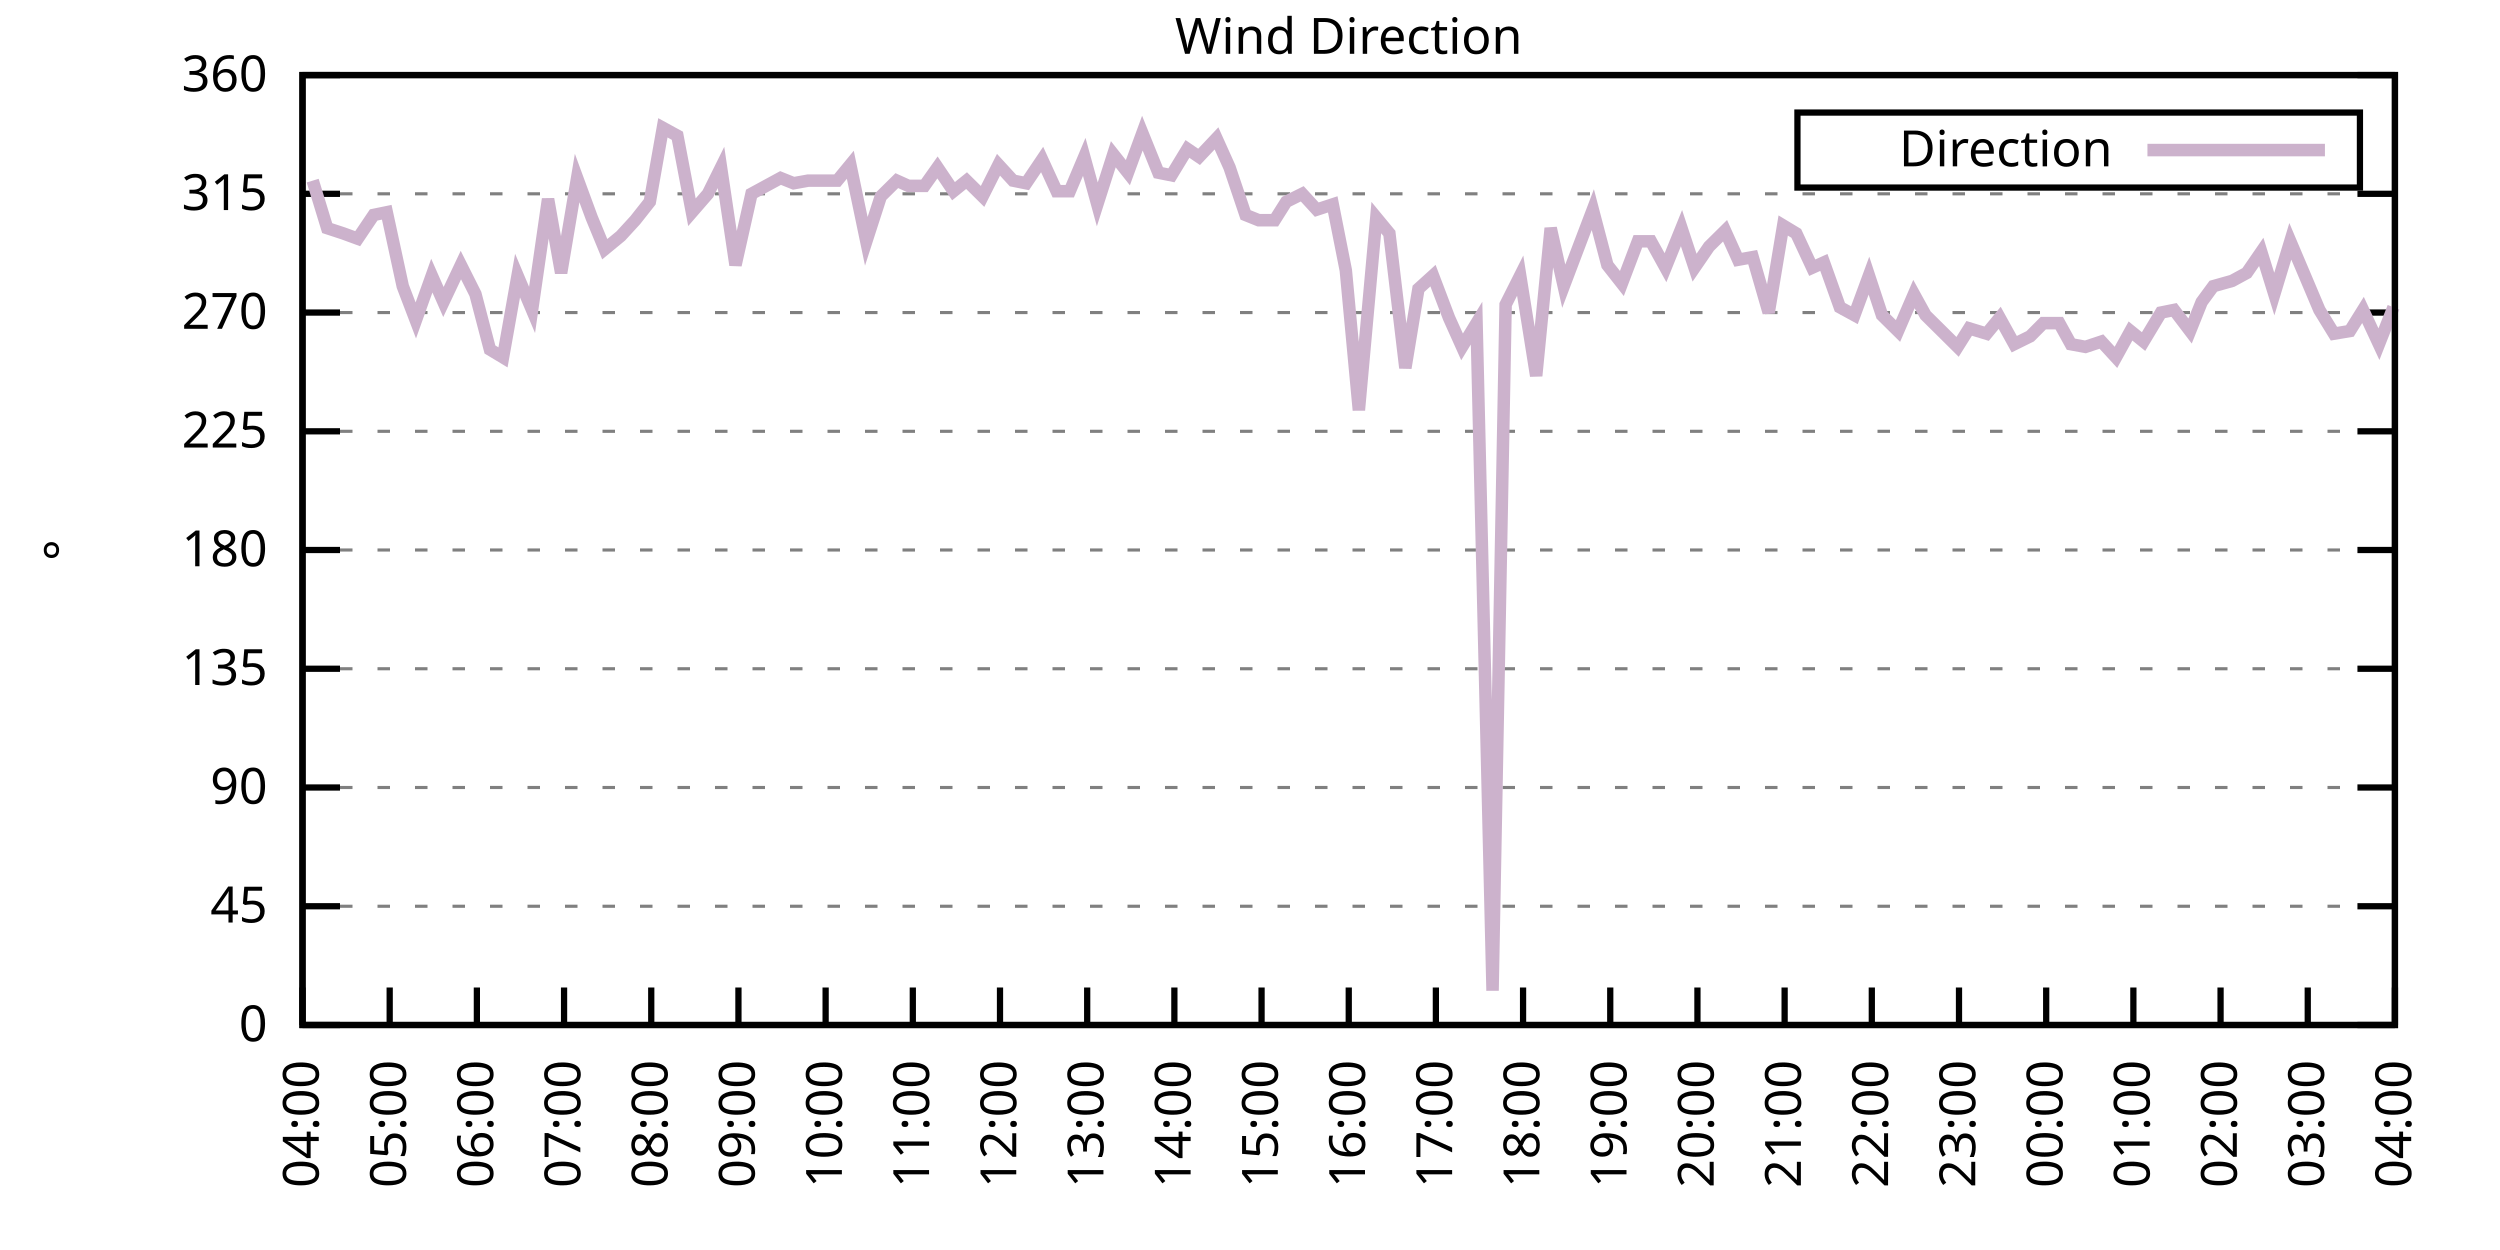
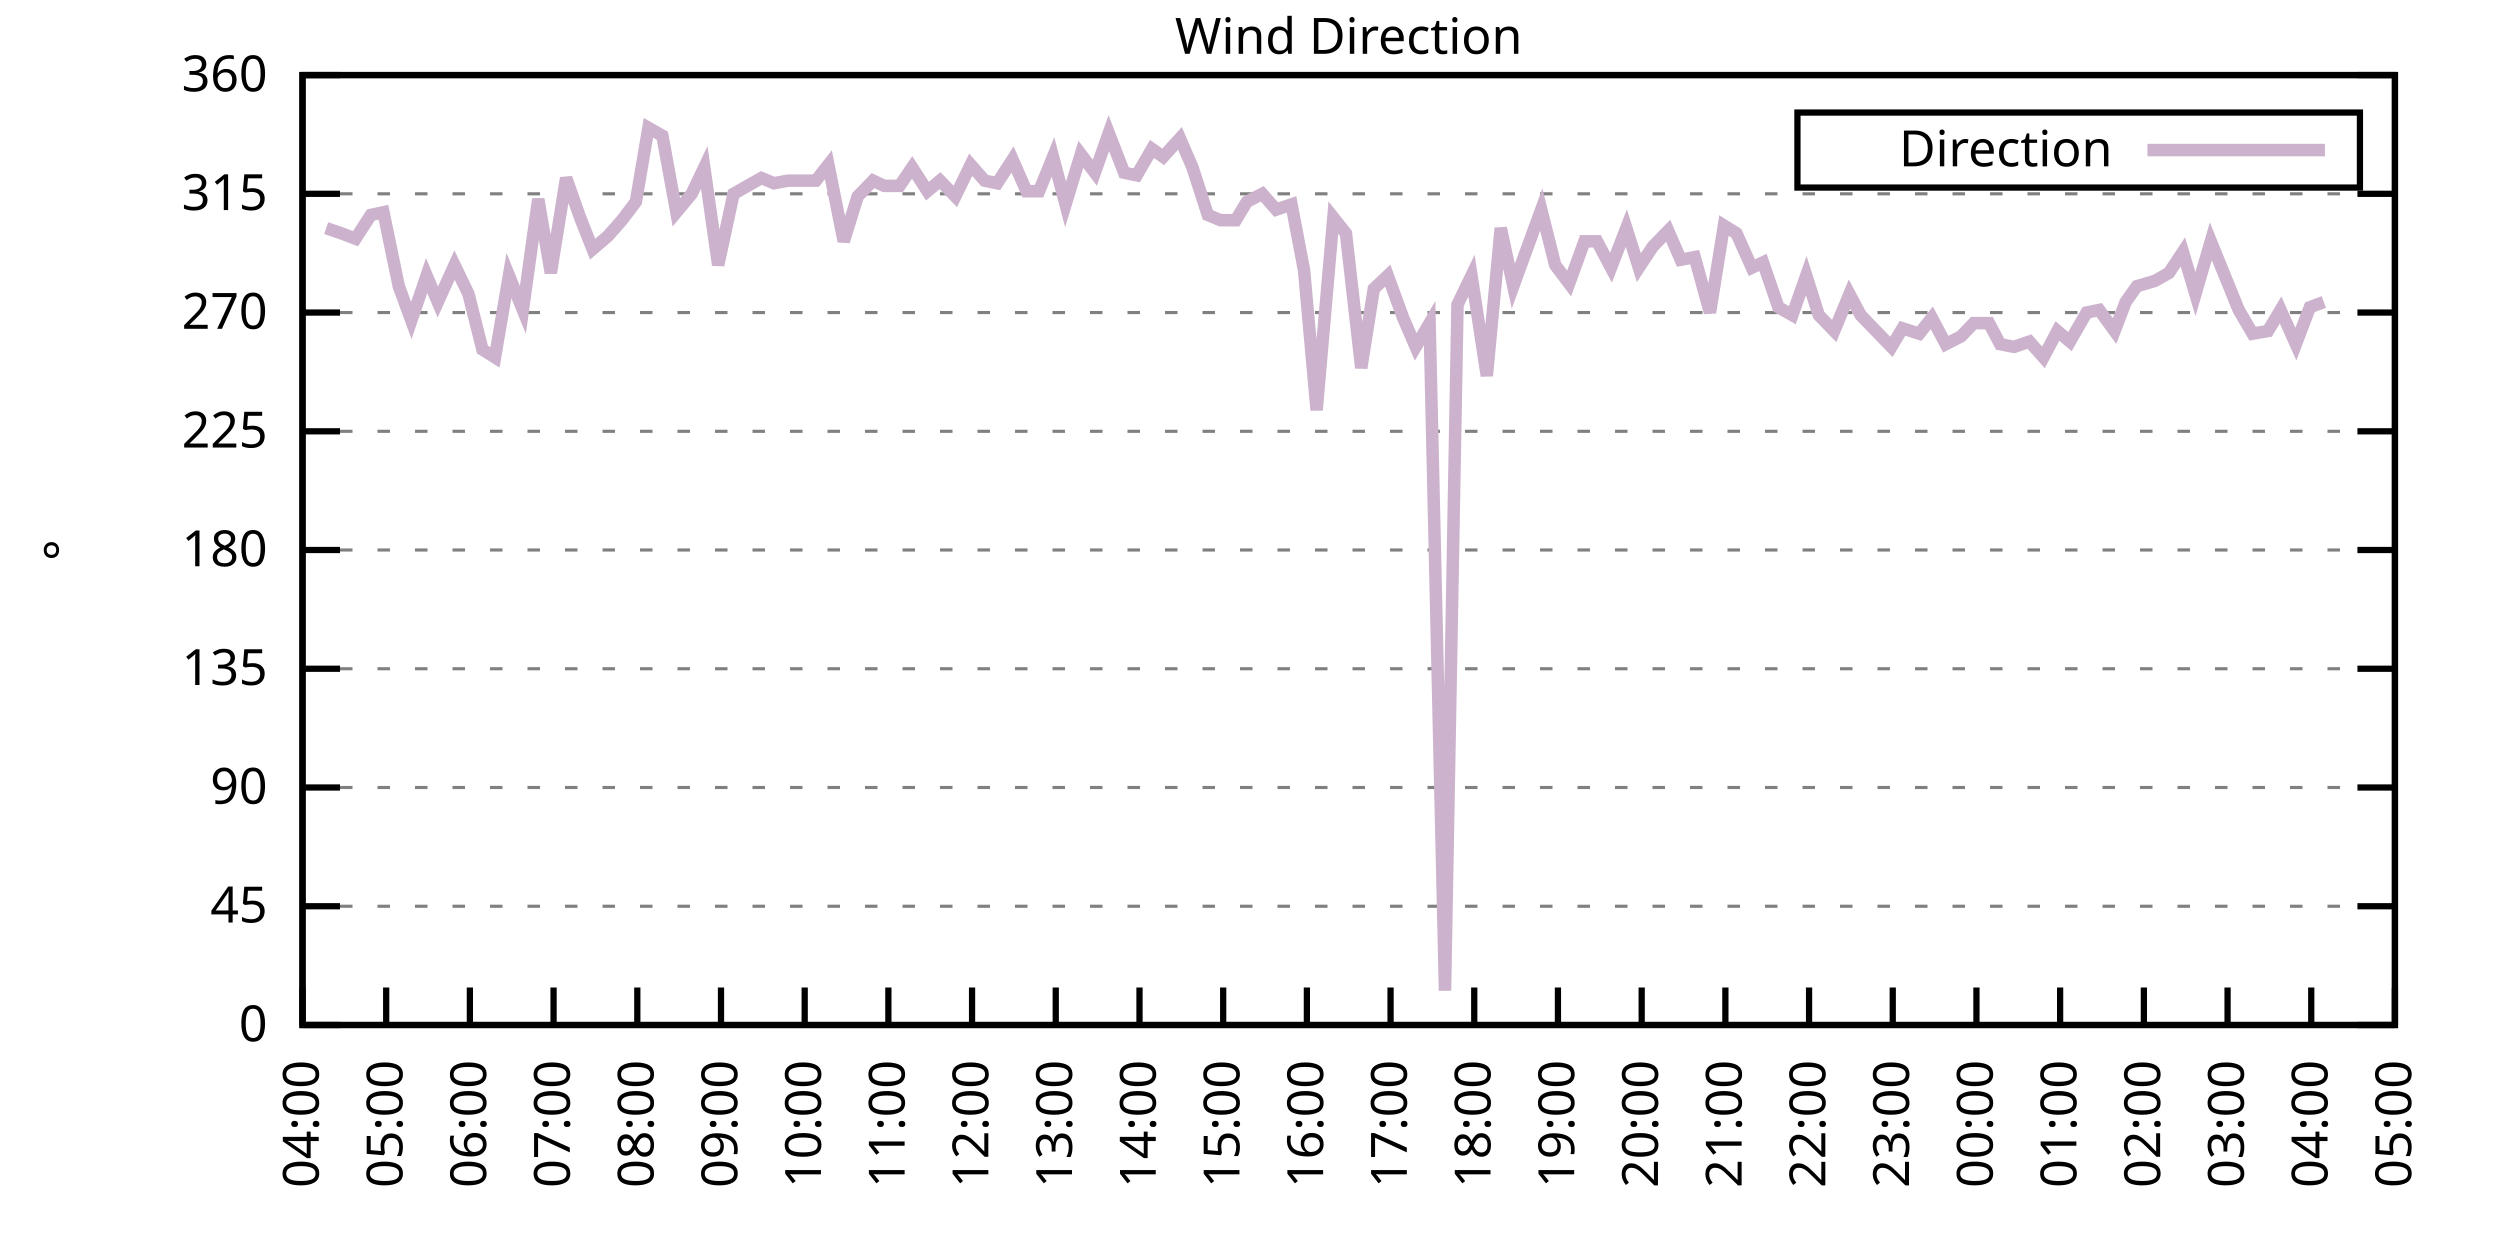
<svg xmlns="http://www.w3.org/2000/svg" xmlns:xlink="http://www.w3.org/1999/xlink" width="400" height="200" viewBox="0 0 400 200">
  <g id="gnuplot_canvas">
    <rect x="0" y="0" width="400" height="200" fill="none" />
    <defs>
      <circle id="gpDot" r="0.5" stroke-width="0.5" stroke="currentColor" />
      <path id="gpPt0" stroke-width="0.333" stroke="currentColor" d="M-1,0 h2 M0,-1 v2" />
      <path id="gpPt1" stroke-width="0.333" stroke="currentColor" d="M-1,-1 L1,1 M1,-1 L-1,1" />
      <path id="gpPt2" stroke-width="0.333" stroke="currentColor" d="M-1,0 L1,0 M0,-1 L0,1 M-1,-1 L1,1 M-1,1 L1,-1" />
      <rect id="gpPt3" stroke-width="0.333" stroke="currentColor" x="-1" y="-1" width="2" height="2" />
      <rect id="gpPt4" stroke-width="0.333" stroke="currentColor" fill="currentColor" x="-1" y="-1" width="2" height="2" />
      <circle id="gpPt5" stroke-width="0.333" stroke="currentColor" cx="0" cy="0" r="1" />
      <use xlink:href="#gpPt5" id="gpPt6" fill="currentColor" stroke="none" />
      <path id="gpPt7" stroke-width="0.333" stroke="currentColor" d="M0,-1.33 L-1.33,0.67 L1.33,0.67 z" />
      <use xlink:href="#gpPt7" id="gpPt8" fill="currentColor" stroke="none" />
      <use xlink:href="#gpPt7" id="gpPt9" stroke="currentColor" transform="rotate(180)" />
      <use xlink:href="#gpPt9" id="gpPt10" fill="currentColor" stroke="none" />
      <use xlink:href="#gpPt3" id="gpPt11" stroke="currentColor" transform="rotate(45)" />
      <use xlink:href="#gpPt11" id="gpPt12" fill="currentColor" stroke="none" />
      <path id="gpPt13" stroke-width="0.333" stroke="currentColor" d="M0,1.330 L1.265,0.411 L0.782,-1.067 L-0.782,-1.076 L-1.265,0.411 z" />
      <use xlink:href="#gpPt13" id="gpPt14" fill="currentColor" stroke="none" />
      <filter id="textbox" filterUnits="objectBoundingBox" x="0" y="0" height="1" width="1">
        <feFlood flood-color="white" flood-opacity="1" result="bgnd" />
        <feComposite in="SourceGraphic" in2="bgnd" operator="atop" />
      </filter>
      <filter id="greybox" filterUnits="objectBoundingBox" x="0" y="0" height="1" width="1">
        <feFlood flood-color="lightgrey" flood-opacity="1" result="grey" />
        <feComposite in="SourceGraphic" in2="grey" operator="atop" />
      </filter>
    </defs>
    <g fill="none" color="white" stroke="currentColor" stroke-width="1.00" stroke-linecap="butt" stroke-linejoin="miter">
</g>
    <g fill="none" color="black" stroke="currentColor" stroke-width="1.00" stroke-linecap="butt" stroke-linejoin="miter">
      <g stroke="none" shape-rendering="crispEdges">
        <polygon fill="rgb(255, 255, 255)" points="48.40,164.00 383.18,164.00 383.18,12.02 48.40,12.02 " />
      </g>
    </g>
    <g fill="none" color="black" stroke="currentColor" stroke-width="1.00" stroke-linecap="butt" stroke-linejoin="miter">
</g>
    <g fill="none" color="black" stroke="black" stroke-width="0.50" stroke-linecap="butt" stroke-linejoin="miter">
</g>
    <g fill="none" color="gray" stroke="currentColor" stroke-width="0.50" stroke-linecap="butt" stroke-linejoin="miter">
      <path stroke="gray" stroke-dasharray="2,4" class="gridline" d="M48.40,164.00 L383.19,164.00  " />
    </g>
    <g fill="none" color="gray" stroke="gray" stroke-width="1.00" stroke-linecap="butt" stroke-linejoin="miter">
</g>
    <g fill="none" color="black" stroke="currentColor" stroke-width="1.00" stroke-linecap="butt" stroke-linejoin="miter">
      <path stroke="black" d="M48.40,164.00 L54.40,164.00 M383.19,164.00 L377.19,164.00  " />
      <g transform="translate(42.80,166.60)" stroke="none" fill="black" font-family="Sans" font-size="8.00" text-anchor="end">
        <text>
          <tspan font-family="Sans"> 0</tspan>
        </text>
      </g>
    </g>
    <g fill="none" color="black" stroke="currentColor" stroke-width="1.00" stroke-linecap="butt" stroke-linejoin="miter">
</g>
    <g fill="none" color="black" stroke="black" stroke-width="0.50" stroke-linecap="butt" stroke-linejoin="miter">
</g>
    <g fill="none" color="gray" stroke="currentColor" stroke-width="0.50" stroke-linecap="butt" stroke-linejoin="miter">
      <path stroke="gray" stroke-dasharray="2,4" class="gridline" d="M48.40,145.00 L383.19,145.00  " />
    </g>
    <g fill="none" color="gray" stroke="gray" stroke-width="1.00" stroke-linecap="butt" stroke-linejoin="miter">
</g>
    <g fill="none" color="black" stroke="currentColor" stroke-width="1.00" stroke-linecap="butt" stroke-linejoin="miter">
      <path stroke="black" d="M48.40,145.00 L54.40,145.00 M383.19,145.00 L377.19,145.00  " />
      <g transform="translate(42.80,147.60)" stroke="none" fill="black" font-family="Sans" font-size="8.00" text-anchor="end">
        <text>
          <tspan font-family="Sans"> 45</tspan>
        </text>
      </g>
    </g>
    <g fill="none" color="black" stroke="currentColor" stroke-width="1.00" stroke-linecap="butt" stroke-linejoin="miter">
</g>
    <g fill="none" color="black" stroke="black" stroke-width="0.50" stroke-linecap="butt" stroke-linejoin="miter">
</g>
    <g fill="none" color="gray" stroke="currentColor" stroke-width="0.50" stroke-linecap="butt" stroke-linejoin="miter">
      <path stroke="gray" stroke-dasharray="2,4" class="gridline" d="M48.40,126.00 L383.19,126.00  " />
    </g>
    <g fill="none" color="gray" stroke="gray" stroke-width="1.00" stroke-linecap="butt" stroke-linejoin="miter">
</g>
    <g fill="none" color="black" stroke="currentColor" stroke-width="1.00" stroke-linecap="butt" stroke-linejoin="miter">
      <path stroke="black" d="M48.40,126.00 L54.40,126.00 M383.19,126.00 L377.19,126.00  " />
      <g transform="translate(42.80,128.60)" stroke="none" fill="black" font-family="Sans" font-size="8.00" text-anchor="end">
        <text>
          <tspan font-family="Sans"> 90</tspan>
        </text>
      </g>
    </g>
    <g fill="none" color="black" stroke="currentColor" stroke-width="1.00" stroke-linecap="butt" stroke-linejoin="miter">
</g>
    <g fill="none" color="black" stroke="black" stroke-width="0.50" stroke-linecap="butt" stroke-linejoin="miter">
</g>
    <g fill="none" color="gray" stroke="currentColor" stroke-width="0.50" stroke-linecap="butt" stroke-linejoin="miter">
      <path stroke="gray" stroke-dasharray="2,4" class="gridline" d="M48.40,107.00 L383.19,107.00  " />
    </g>
    <g fill="none" color="gray" stroke="gray" stroke-width="1.00" stroke-linecap="butt" stroke-linejoin="miter">
</g>
    <g fill="none" color="black" stroke="currentColor" stroke-width="1.00" stroke-linecap="butt" stroke-linejoin="miter">
      <path stroke="black" d="M48.40,107.00 L54.40,107.00 M383.19,107.00 L377.19,107.00  " />
      <g transform="translate(42.80,109.60)" stroke="none" fill="black" font-family="Sans" font-size="8.00" text-anchor="end">
        <text>
          <tspan font-family="Sans"> 135</tspan>
        </text>
      </g>
    </g>
    <g fill="none" color="black" stroke="currentColor" stroke-width="1.00" stroke-linecap="butt" stroke-linejoin="miter">
</g>
    <g fill="none" color="black" stroke="black" stroke-width="0.50" stroke-linecap="butt" stroke-linejoin="miter">
</g>
    <g fill="none" color="gray" stroke="currentColor" stroke-width="0.50" stroke-linecap="butt" stroke-linejoin="miter">
      <path stroke="gray" stroke-dasharray="2,4" class="gridline" d="M48.40,88.00 L383.19,88.00  " />
    </g>
    <g fill="none" color="gray" stroke="gray" stroke-width="1.00" stroke-linecap="butt" stroke-linejoin="miter">
</g>
    <g fill="none" color="black" stroke="currentColor" stroke-width="1.00" stroke-linecap="butt" stroke-linejoin="miter">
      <path stroke="black" d="M48.40,88.00 L54.40,88.00 M383.19,88.00 L377.19,88.00  " />
      <g transform="translate(42.80,90.60)" stroke="none" fill="black" font-family="Sans" font-size="8.00" text-anchor="end">
        <text>
          <tspan font-family="Sans"> 180</tspan>
        </text>
      </g>
    </g>
    <g fill="none" color="black" stroke="currentColor" stroke-width="1.00" stroke-linecap="butt" stroke-linejoin="miter">
</g>
    <g fill="none" color="black" stroke="black" stroke-width="0.50" stroke-linecap="butt" stroke-linejoin="miter">
</g>
    <g fill="none" color="gray" stroke="currentColor" stroke-width="0.50" stroke-linecap="butt" stroke-linejoin="miter">
      <path stroke="gray" stroke-dasharray="2,4" class="gridline" d="M48.40,69.01 L383.19,69.01  " />
    </g>
    <g fill="none" color="gray" stroke="gray" stroke-width="1.00" stroke-linecap="butt" stroke-linejoin="miter">
</g>
    <g fill="none" color="black" stroke="currentColor" stroke-width="1.00" stroke-linecap="butt" stroke-linejoin="miter">
      <path stroke="black" d="M48.40,69.01 L54.40,69.01 M383.19,69.01 L377.19,69.01  " />
      <g transform="translate(42.80,71.61)" stroke="none" fill="black" font-family="Sans" font-size="8.00" text-anchor="end">
        <text>
          <tspan font-family="Sans"> 225</tspan>
        </text>
      </g>
    </g>
    <g fill="none" color="black" stroke="currentColor" stroke-width="1.00" stroke-linecap="butt" stroke-linejoin="miter">
</g>
    <g fill="none" color="black" stroke="black" stroke-width="0.50" stroke-linecap="butt" stroke-linejoin="miter">
</g>
    <g fill="none" color="gray" stroke="currentColor" stroke-width="0.50" stroke-linecap="butt" stroke-linejoin="miter">
      <path stroke="gray" stroke-dasharray="2,4" class="gridline" d="M48.40,50.01 L383.19,50.01  " />
    </g>
    <g fill="none" color="gray" stroke="gray" stroke-width="1.00" stroke-linecap="butt" stroke-linejoin="miter">
</g>
    <g fill="none" color="black" stroke="currentColor" stroke-width="1.00" stroke-linecap="butt" stroke-linejoin="miter">
      <path stroke="black" d="M48.40,50.01 L54.40,50.01 M383.19,50.01 L377.19,50.01  " />
      <g transform="translate(42.80,52.61)" stroke="none" fill="black" font-family="Sans" font-size="8.00" text-anchor="end">
        <text>
          <tspan font-family="Sans"> 270</tspan>
        </text>
      </g>
    </g>
    <g fill="none" color="black" stroke="currentColor" stroke-width="1.00" stroke-linecap="butt" stroke-linejoin="miter">
</g>
    <g fill="none" color="black" stroke="black" stroke-width="0.50" stroke-linecap="butt" stroke-linejoin="miter">
</g>
    <g fill="none" color="gray" stroke="currentColor" stroke-width="0.50" stroke-linecap="butt" stroke-linejoin="miter">
      <path stroke="gray" stroke-dasharray="2,4" class="gridline" d="M48.40,31.01 L383.19,31.01  " />
    </g>
    <g fill="none" color="gray" stroke="gray" stroke-width="1.00" stroke-linecap="butt" stroke-linejoin="miter">
</g>
    <g fill="none" color="black" stroke="currentColor" stroke-width="1.00" stroke-linecap="butt" stroke-linejoin="miter">
      <path stroke="black" d="M48.40,31.01 L54.40,31.01 M383.19,31.01 L377.19,31.01  " />
      <g transform="translate(42.80,33.61)" stroke="none" fill="black" font-family="Sans" font-size="8.00" text-anchor="end">
        <text>
          <tspan font-family="Sans"> 315</tspan>
        </text>
      </g>
    </g>
    <g fill="none" color="black" stroke="currentColor" stroke-width="1.00" stroke-linecap="butt" stroke-linejoin="miter">
</g>
    <g fill="none" color="black" stroke="black" stroke-width="0.50" stroke-linecap="butt" stroke-linejoin="miter">
</g>
    <g fill="none" color="gray" stroke="currentColor" stroke-width="0.50" stroke-linecap="butt" stroke-linejoin="miter">
      <path stroke="gray" stroke-dasharray="2,4" class="gridline" d="M48.40,12.01 L383.19,12.01  " />
    </g>
    <g fill="none" color="gray" stroke="gray" stroke-width="1.00" stroke-linecap="butt" stroke-linejoin="miter">
</g>
    <g fill="none" color="black" stroke="currentColor" stroke-width="1.00" stroke-linecap="butt" stroke-linejoin="miter">
      <path stroke="black" d="M48.40,12.01 L54.40,12.01 M383.19,12.01 L377.19,12.01  " />
      <g transform="translate(42.80,14.61)" stroke="none" fill="black" font-family="Sans" font-size="8.00" text-anchor="end">
        <text>
          <tspan font-family="Sans"> 360</tspan>
        </text>
      </g>
    </g>
    <g fill="none" color="black" stroke="currentColor" stroke-width="1.00" stroke-linecap="butt" stroke-linejoin="miter">
      <path stroke="black" d="M48.40,164.00 L48.40,158.00  " />
      <g transform="translate(51.00,169.60) rotate(270.00)" stroke="none" fill="black" font-family="Sans" font-size="8.00" text-anchor="end">
        <text>
          <tspan font-family="Sans">04:00</tspan>
        </text>
      </g>
    </g>
    <g fill="none" color="black" stroke="currentColor" stroke-width="1.00" stroke-linecap="butt" stroke-linejoin="miter">
-       <path stroke="black" d="M62.35,164.00 L62.35,158.00  " />
-       <g transform="translate(64.95,169.60) rotate(270.00)" stroke="none" fill="black" font-family="Sans" font-size="8.00" text-anchor="end">
+       <path stroke="black" d="M61.79,164.00 L61.79,158.00  " />
+       <g transform="translate(64.39,169.60) rotate(270.00)" stroke="none" fill="black" font-family="Sans" font-size="8.00" text-anchor="end">
        <text>
          <tspan font-family="Sans">05:00</tspan>
        </text>
      </g>
    </g>
    <g fill="none" color="black" stroke="currentColor" stroke-width="1.00" stroke-linecap="butt" stroke-linejoin="miter">
-       <path stroke="black" d="M76.30,164.00 L76.30,158.00  " />
-       <g transform="translate(78.90,169.60) rotate(270.00)" stroke="none" fill="black" font-family="Sans" font-size="8.00" text-anchor="end">
+       <path stroke="black" d="M75.18,164.00 L75.18,158.00  " />
+       <g transform="translate(77.78,169.60) rotate(270.00)" stroke="none" fill="black" font-family="Sans" font-size="8.00" text-anchor="end">
        <text>
          <tspan font-family="Sans">06:00</tspan>
        </text>
      </g>
    </g>
    <g fill="none" color="black" stroke="currentColor" stroke-width="1.00" stroke-linecap="butt" stroke-linejoin="miter">
-       <path stroke="black" d="M90.25,164.00 L90.25,158.00  " />
-       <g transform="translate(92.85,169.60) rotate(270.00)" stroke="none" fill="black" font-family="Sans" font-size="8.00" text-anchor="end">
+       <path stroke="black" d="M88.57,164.00 L88.57,158.00  " />
+       <g transform="translate(91.17,169.60) rotate(270.00)" stroke="none" fill="black" font-family="Sans" font-size="8.00" text-anchor="end">
        <text>
          <tspan font-family="Sans">07:00</tspan>
        </text>
      </g>
    </g>
    <g fill="none" color="black" stroke="currentColor" stroke-width="1.00" stroke-linecap="butt" stroke-linejoin="miter">
-       <path stroke="black" d="M104.20,164.00 L104.20,158.00  " />
-       <g transform="translate(106.80,169.60) rotate(270.00)" stroke="none" fill="black" font-family="Sans" font-size="8.00" text-anchor="end">
+       <path stroke="black" d="M101.97,164.00 L101.97,158.00  " />
+       <g transform="translate(104.57,169.60) rotate(270.00)" stroke="none" fill="black" font-family="Sans" font-size="8.00" text-anchor="end">
        <text>
          <tspan font-family="Sans">08:00</tspan>
        </text>
      </g>
    </g>
    <g fill="none" color="black" stroke="currentColor" stroke-width="1.00" stroke-linecap="butt" stroke-linejoin="miter">
-       <path stroke="black" d="M118.15,164.00 L118.15,158.00  " />
-       <g transform="translate(120.75,169.60) rotate(270.00)" stroke="none" fill="black" font-family="Sans" font-size="8.00" text-anchor="end">
+       <path stroke="black" d="M115.36,164.00 L115.36,158.00  " />
+       <g transform="translate(117.96,169.60) rotate(270.00)" stroke="none" fill="black" font-family="Sans" font-size="8.00" text-anchor="end">
        <text>
          <tspan font-family="Sans">09:00</tspan>
        </text>
      </g>
    </g>
    <g fill="none" color="black" stroke="currentColor" stroke-width="1.00" stroke-linecap="butt" stroke-linejoin="miter">
-       <path stroke="black" d="M132.10,164.00 L132.10,158.00  " />
-       <g transform="translate(134.70,169.60) rotate(270.00)" stroke="none" fill="black" font-family="Sans" font-size="8.00" text-anchor="end">
+       <path stroke="black" d="M128.75,164.00 L128.75,158.00  " />
+       <g transform="translate(131.35,169.60) rotate(270.00)" stroke="none" fill="black" font-family="Sans" font-size="8.00" text-anchor="end">
        <text>
          <tspan font-family="Sans">10:00</tspan>
        </text>
      </g>
    </g>
    <g fill="none" color="black" stroke="currentColor" stroke-width="1.00" stroke-linecap="butt" stroke-linejoin="miter">
-       <path stroke="black" d="M146.05,164.00 L146.05,158.00  " />
-       <g transform="translate(148.65,169.60) rotate(270.00)" stroke="none" fill="black" font-family="Sans" font-size="8.00" text-anchor="end">
+       <path stroke="black" d="M142.14,164.00 L142.14,158.00  " />
+       <g transform="translate(144.74,169.60) rotate(270.00)" stroke="none" fill="black" font-family="Sans" font-size="8.00" text-anchor="end">
        <text>
          <tspan font-family="Sans">11:00</tspan>
        </text>
      </g>
    </g>
    <g fill="none" color="black" stroke="currentColor" stroke-width="1.00" stroke-linecap="butt" stroke-linejoin="miter">
-       <path stroke="black" d="M160.00,164.00 L160.00,158.00  " />
-       <g transform="translate(162.60,169.60) rotate(270.00)" stroke="none" fill="black" font-family="Sans" font-size="8.00" text-anchor="end">
+       <path stroke="black" d="M155.53,164.00 L155.53,158.00  " />
+       <g transform="translate(158.13,169.60) rotate(270.00)" stroke="none" fill="black" font-family="Sans" font-size="8.00" text-anchor="end">
        <text>
          <tspan font-family="Sans">12:00</tspan>
        </text>
      </g>
    </g>
    <g fill="none" color="black" stroke="currentColor" stroke-width="1.00" stroke-linecap="butt" stroke-linejoin="miter">
-       <path stroke="black" d="M173.95,164.00 L173.95,158.00  " />
-       <g transform="translate(176.55,169.60) rotate(270.00)" stroke="none" fill="black" font-family="Sans" font-size="8.00" text-anchor="end">
+       <path stroke="black" d="M168.92,164.00 L168.92,158.00  " />
+       <g transform="translate(171.52,169.60) rotate(270.00)" stroke="none" fill="black" font-family="Sans" font-size="8.00" text-anchor="end">
        <text>
          <tspan font-family="Sans">13:00</tspan>
        </text>
      </g>
    </g>
    <g fill="none" color="black" stroke="currentColor" stroke-width="1.00" stroke-linecap="butt" stroke-linejoin="miter">
-       <path stroke="black" d="M187.90,164.00 L187.90,158.00  " />
-       <g transform="translate(190.50,169.60) rotate(270.00)" stroke="none" fill="black" font-family="Sans" font-size="8.00" text-anchor="end">
+       <path stroke="black" d="M182.32,164.00 L182.32,158.00  " />
+       <g transform="translate(184.92,169.60) rotate(270.00)" stroke="none" fill="black" font-family="Sans" font-size="8.00" text-anchor="end">
        <text>
          <tspan font-family="Sans">14:00</tspan>
        </text>
      </g>
    </g>
    <g fill="none" color="black" stroke="currentColor" stroke-width="1.00" stroke-linecap="butt" stroke-linejoin="miter">
-       <path stroke="black" d="M201.85,164.00 L201.85,158.00  " />
-       <g transform="translate(204.45,169.60) rotate(270.00)" stroke="none" fill="black" font-family="Sans" font-size="8.00" text-anchor="end">
+       <path stroke="black" d="M195.71,164.00 L195.71,158.00  " />
+       <g transform="translate(198.31,169.60) rotate(270.00)" stroke="none" fill="black" font-family="Sans" font-size="8.00" text-anchor="end">
        <text>
          <tspan font-family="Sans">15:00</tspan>
        </text>
      </g>
    </g>
    <g fill="none" color="black" stroke="currentColor" stroke-width="1.00" stroke-linecap="butt" stroke-linejoin="miter">
-       <path stroke="black" d="M215.80,164.00 L215.80,158.00  " />
-       <g transform="translate(218.40,169.60) rotate(270.00)" stroke="none" fill="black" font-family="Sans" font-size="8.00" text-anchor="end">
+       <path stroke="black" d="M209.10,164.00 L209.10,158.00  " />
+       <g transform="translate(211.70,169.60) rotate(270.00)" stroke="none" fill="black" font-family="Sans" font-size="8.00" text-anchor="end">
        <text>
          <tspan font-family="Sans">16:00</tspan>
        </text>
      </g>
    </g>
    <g fill="none" color="black" stroke="currentColor" stroke-width="1.00" stroke-linecap="butt" stroke-linejoin="miter">
-       <path stroke="black" d="M229.74,164.00 L229.74,158.00  " />
-       <g transform="translate(232.34,169.60) rotate(270.00)" stroke="none" fill="black" font-family="Sans" font-size="8.00" text-anchor="end">
+       <path stroke="black" d="M222.49,164.00 L222.49,158.00  " />
+       <g transform="translate(225.09,169.60) rotate(270.00)" stroke="none" fill="black" font-family="Sans" font-size="8.00" text-anchor="end">
        <text>
          <tspan font-family="Sans">17:00</tspan>
        </text>
      </g>
    </g>
    <g fill="none" color="black" stroke="currentColor" stroke-width="1.00" stroke-linecap="butt" stroke-linejoin="miter">
-       <path stroke="black" d="M243.69,164.00 L243.69,158.00  " />
-       <g transform="translate(246.29,169.60) rotate(270.00)" stroke="none" fill="black" font-family="Sans" font-size="8.00" text-anchor="end">
+       <path stroke="black" d="M235.88,164.00 L235.88,158.00  " />
+       <g transform="translate(238.48,169.60) rotate(270.00)" stroke="none" fill="black" font-family="Sans" font-size="8.00" text-anchor="end">
        <text>
          <tspan font-family="Sans">18:00</tspan>
        </text>
      </g>
    </g>
    <g fill="none" color="black" stroke="currentColor" stroke-width="1.00" stroke-linecap="butt" stroke-linejoin="miter">
-       <path stroke="black" d="M257.64,164.00 L257.64,158.00  " />
-       <g transform="translate(260.24,169.60) rotate(270.00)" stroke="none" fill="black" font-family="Sans" font-size="8.00" text-anchor="end">
+       <path stroke="black" d="M249.27,164.00 L249.27,158.00  " />
+       <g transform="translate(251.87,169.60) rotate(270.00)" stroke="none" fill="black" font-family="Sans" font-size="8.00" text-anchor="end">
        <text>
          <tspan font-family="Sans">19:00</tspan>
        </text>
      </g>
    </g>
    <g fill="none" color="black" stroke="currentColor" stroke-width="1.00" stroke-linecap="butt" stroke-linejoin="miter">
-       <path stroke="black" d="M271.59,164.00 L271.59,158.00  " />
-       <g transform="translate(274.19,169.60) rotate(270.00)" stroke="none" fill="black" font-family="Sans" font-size="8.00" text-anchor="end">
+       <path stroke="black" d="M262.67,164.00 L262.67,158.00  " />
+       <g transform="translate(265.27,169.60) rotate(270.00)" stroke="none" fill="black" font-family="Sans" font-size="8.00" text-anchor="end">
        <text>
          <tspan font-family="Sans">20:00</tspan>
        </text>
      </g>
    </g>
    <g fill="none" color="black" stroke="currentColor" stroke-width="1.00" stroke-linecap="butt" stroke-linejoin="miter">
-       <path stroke="black" d="M285.54,164.00 L285.54,158.00  " />
-       <g transform="translate(288.14,169.60) rotate(270.00)" stroke="none" fill="black" font-family="Sans" font-size="8.00" text-anchor="end">
+       <path stroke="black" d="M276.06,164.00 L276.06,158.00  " />
+       <g transform="translate(278.66,169.60) rotate(270.00)" stroke="none" fill="black" font-family="Sans" font-size="8.00" text-anchor="end">
        <text>
          <tspan font-family="Sans">21:00</tspan>
        </text>
      </g>
    </g>
    <g fill="none" color="black" stroke="currentColor" stroke-width="1.00" stroke-linecap="butt" stroke-linejoin="miter">
-       <path stroke="black" d="M299.49,164.00 L299.49,158.00  " />
-       <g transform="translate(302.09,169.60) rotate(270.00)" stroke="none" fill="black" font-family="Sans" font-size="8.00" text-anchor="end">
+       <path stroke="black" d="M289.45,164.00 L289.45,158.00  " />
+       <g transform="translate(292.05,169.60) rotate(270.00)" stroke="none" fill="black" font-family="Sans" font-size="8.00" text-anchor="end">
        <text>
          <tspan font-family="Sans">22:00</tspan>
        </text>
      </g>
    </g>
    <g fill="none" color="black" stroke="currentColor" stroke-width="1.00" stroke-linecap="butt" stroke-linejoin="miter">
-       <path stroke="black" d="M313.44,164.00 L313.44,158.00  " />
-       <g transform="translate(316.04,169.60) rotate(270.00)" stroke="none" fill="black" font-family="Sans" font-size="8.00" text-anchor="end">
+       <path stroke="black" d="M302.84,164.00 L302.84,158.00  " />
+       <g transform="translate(305.44,169.60) rotate(270.00)" stroke="none" fill="black" font-family="Sans" font-size="8.00" text-anchor="end">
        <text>
          <tspan font-family="Sans">23:00</tspan>
        </text>
      </g>
    </g>
    <g fill="none" color="black" stroke="currentColor" stroke-width="1.00" stroke-linecap="butt" stroke-linejoin="miter">
-       <path stroke="black" d="M327.39,164.00 L327.39,158.00  " />
-       <g transform="translate(329.99,169.60) rotate(270.00)" stroke="none" fill="black" font-family="Sans" font-size="8.00" text-anchor="end">
+       <path stroke="black" d="M316.23,164.00 L316.23,158.00  " />
+       <g transform="translate(318.83,169.60) rotate(270.00)" stroke="none" fill="black" font-family="Sans" font-size="8.00" text-anchor="end">
        <text>
          <tspan font-family="Sans">00:00</tspan>
        </text>
      </g>
    </g>
    <g fill="none" color="black" stroke="currentColor" stroke-width="1.00" stroke-linecap="butt" stroke-linejoin="miter">
-       <path stroke="black" d="M341.34,164.00 L341.34,158.00  " />
-       <g transform="translate(343.94,169.60) rotate(270.00)" stroke="none" fill="black" font-family="Sans" font-size="8.00" text-anchor="end">
+       <path stroke="black" d="M329.62,164.00 L329.62,158.00  " />
+       <g transform="translate(332.22,169.60) rotate(270.00)" stroke="none" fill="black" font-family="Sans" font-size="8.00" text-anchor="end">
        <text>
          <tspan font-family="Sans">01:00</tspan>
        </text>
      </g>
    </g>
    <g fill="none" color="black" stroke="currentColor" stroke-width="1.00" stroke-linecap="butt" stroke-linejoin="miter">
-       <path stroke="black" d="M355.29,164.00 L355.29,158.00  " />
-       <g transform="translate(357.89,169.60) rotate(270.00)" stroke="none" fill="black" font-family="Sans" font-size="8.00" text-anchor="end">
+       <path stroke="black" d="M343.02,164.00 L343.02,158.00  " />
+       <g transform="translate(345.62,169.60) rotate(270.00)" stroke="none" fill="black" font-family="Sans" font-size="8.00" text-anchor="end">
        <text>
          <tspan font-family="Sans">02:00</tspan>
        </text>
      </g>
    </g>
    <g fill="none" color="black" stroke="currentColor" stroke-width="1.00" stroke-linecap="butt" stroke-linejoin="miter">
-       <path stroke="black" d="M369.24,164.00 L369.24,158.00  " />
-       <g transform="translate(371.84,169.60) rotate(270.00)" stroke="none" fill="black" font-family="Sans" font-size="8.00" text-anchor="end">
+       <path stroke="black" d="M356.41,164.00 L356.41,158.00  " />
+       <g transform="translate(359.01,169.60) rotate(270.00)" stroke="none" fill="black" font-family="Sans" font-size="8.00" text-anchor="end">
        <text>
          <tspan font-family="Sans">03:00</tspan>
+         </text>
+       </g>
+     </g>
+     <g fill="none" color="black" stroke="currentColor" stroke-width="1.00" stroke-linecap="butt" stroke-linejoin="miter">
+       <path stroke="black" d="M369.80,164.00 L369.80,158.00  " />
+       <g transform="translate(372.40,169.60) rotate(270.00)" stroke="none" fill="black" font-family="Sans" font-size="8.00" text-anchor="end">
+         <text>
+           <tspan font-family="Sans">04:00</tspan>
        </text>
      </g>
    </g>
    <g fill="none" color="black" stroke="currentColor" stroke-width="1.00" stroke-linecap="butt" stroke-linejoin="miter">
      <path stroke="black" d="M383.19,164.00 L383.19,158.00  " />
      <g transform="translate(385.79,169.60) rotate(270.00)" stroke="none" fill="black" font-family="Sans" font-size="8.00" text-anchor="end">
        <text>
-           <tspan font-family="Sans">04:00</tspan>
+           <tspan font-family="Sans">05:00</tspan>
        </text>
      </g>
    </g>
    <g fill="none" color="black" stroke="currentColor" stroke-width="1.00" stroke-linecap="butt" stroke-linejoin="miter">
</g>
    <g fill="none" color="black" stroke="currentColor" stroke-width="1.00" stroke-linecap="butt" stroke-linejoin="miter">
      <path stroke="black" d="M48.40,12.01 L48.40,164.00 L383.19,164.00 L383.19,12.01 L48.40,12.01 Z  " />
    </g>
    <g fill="none" color="black" stroke="currentColor" stroke-width="1.00" stroke-linecap="butt" stroke-linejoin="miter">
</g>
    <g fill="none" color="black" stroke="currentColor" stroke-width="1.00" stroke-linecap="butt" stroke-linejoin="miter">
      <path stroke="black" d="M287.59,30.01 L287.59,18.01 L377.59,18.01 L377.59,30.01 L287.59,30.01 Z  " />
    </g>
    <g id="Wind_direction_plot_1">
      <g fill="none" color="white" stroke="black" stroke-width="2.00" stroke-linecap="butt" stroke-linejoin="miter">
</g>
      <g fill="none" color="black" stroke="currentColor" stroke-width="2.00" stroke-linecap="butt" stroke-linejoin="miter">
        <g transform="translate(337.99,26.61)" stroke="none" fill="black" font-family="Sans" font-size="8.00" text-anchor="end">
          <text>
            <tspan font-family="Sans">Direction</tspan>
          </text>
        </g>
      </g>
      <g fill="none" color="black" stroke="currentColor" stroke-width="2.00" stroke-linecap="butt" stroke-linejoin="miter">
-         <path stroke="rgb(204, 178, 204)" d="M343.59,24.01 L371.99,24.01 M50.03,28.90 L52.35,36.50 L54.91,37.34 L57.23,38.19 L59.79,34.39 L61.88,33.96   L64.44,45.79 L66.53,51.27 L69.09,44.10 L70.95,48.32 L73.74,42.41 L76.07,47.05 L78.39,55.92 L80.48,57.18   L82.81,44.10 L85.13,49.59 L87.69,31.85 L89.78,43.67 L92.34,28.48 L94.67,34.81 L96.76,39.87 L99.32,37.76   L101.64,35.23 L103.97,32.28 L106.06,20.45 L108.38,21.72 L110.71,33.96 L113.27,31.01 L115.36,26.79 L117.68,42.41   L120.24,31.01 L122.57,29.74 L124.89,28.48 L126.98,29.32 L129.31,28.90 L131.63,28.90 L133.96,28.90 L136.05,26.36   L138.61,38.61 L140.93,31.43 L143.49,28.90 L145.35,29.74 L147.91,29.74 L150.00,26.79 L152.56,30.59 L154.65,28.90   L157.21,31.43 L159.76,26.36 L162.09,28.90 L164.18,29.32 L166.74,25.52 L169.06,30.59 L171.16,30.59 L173.48,25.10   L175.57,32.70 L178.13,24.68 L180.46,27.63 L182.78,21.30 L185.34,27.63 L187.43,28.05 L189.99,23.83 L191.85,25.10   L194.64,22.14 L196.73,26.79 L199.29,34.39 L201.38,35.23 L203.94,35.23 L205.80,32.28 L208.36,31.01 L210.68,33.54   L213.24,32.70 L215.33,43.25 L217.42,65.63 L220.21,34.81 L222.30,37.34 L224.86,58.87 L226.95,46.21 L229.28,44.10   L231.84,50.85 L233.93,55.50 L236.25,51.70 L238.81,158.51 L240.90,48.74 L243.23,44.10 L245.79,60.14 L248.11,36.50   L250.20,45.79 L252.76,39.03 L254.85,33.54 L257.18,42.41 L259.50,45.36 L262.06,38.61 L264.15,38.61 L266.48,42.83   L269.04,36.50 L271.13,42.83 L273.45,39.45 L276.01,36.92 L278.10,41.56 L280.43,41.14 L282.99,50.01 L285.31,36.08   L287.40,37.34 L289.96,42.83 L291.82,41.99 L294.38,49.16 L296.70,50.43 L299.03,44.10 L301.12,50.43 L303.68,52.96   L306.23,47.05 L308.09,50.43 L310.65,52.96 L313.21,55.50 L315.07,52.54 L317.86,53.39 L319.95,50.85 L322.28,55.07   L324.83,53.81 L326.93,51.70 L329.48,51.70 L331.34,55.07 L333.67,55.50 L336.23,54.65 L338.55,57.18 L340.88,52.96   L342.97,54.65 L345.76,50.01 L347.85,49.59 L350.41,52.96 L352.27,48.32 L354.13,45.79 L357.15,44.94 L359.48,43.67   L361.80,40.30 L363.89,47.05 L366.45,38.61 L368.78,44.10 L371.10,49.59 L373.43,53.39 L375.98,52.96 L378.08,49.59   L380.63,55.07 L382.96,49.16  " />
+         <path stroke="rgb(204, 178, 204)" d="M343.59,24.01 L371.99,24.01 M52.19,36.50 L54.65,37.34 L56.88,38.19 L59.34,34.39 L61.35,33.96 L63.80,45.79   L65.81,51.27 L68.26,44.10 L70.05,48.32 L72.73,42.41 L74.96,47.05 L77.19,55.92 L79.20,57.18 L81.43,44.10   L83.66,49.59 L86.12,31.85 L88.13,43.67 L90.58,28.48 L92.82,34.81 L94.82,39.87 L97.28,37.76 L99.51,35.23   L101.74,32.28 L103.75,20.45 L105.98,21.72 L108.22,33.96 L110.67,31.01 L112.68,26.79 L114.91,42.41 L117.37,31.01   L119.60,29.74 L121.83,28.48 L123.84,29.32 L126.07,28.90 L128.30,28.90 L130.54,28.90 L132.54,26.36 L135.00,38.61   L137.23,31.43 L139.69,28.90 L141.47,29.74 L143.93,29.74 L145.94,26.79 L148.39,30.59 L150.40,28.90 L152.85,31.43   L155.31,26.36 L157.54,28.90 L159.55,29.32 L162.01,25.52 L164.24,30.59 L166.25,30.59 L168.48,25.10 L170.49,32.70   L172.94,24.68 L175.17,27.63 L177.41,21.30 L179.86,27.63 L181.87,28.05 L184.32,23.83 L186.11,25.10 L188.79,22.14   L190.80,26.79 L193.25,34.39 L195.26,35.23 L197.72,35.23 L199.50,32.28 L201.96,31.01 L204.19,33.54 L206.64,32.70   L208.65,43.25 L210.66,65.63 L213.34,34.81 L215.35,37.34 L217.80,58.87 L219.81,46.21 L222.04,44.10 L224.50,50.85   L226.51,55.50 L228.74,51.70 L231.20,158.51 L233.20,48.74 L235.44,44.10 L237.89,60.14 L240.12,36.50 L242.13,45.79   L244.59,39.03 L246.60,33.54 L248.83,42.41 L251.06,45.36 L253.51,38.61 L255.52,38.61 L257.76,42.83 L260.21,36.50   L262.22,42.83 L264.45,39.45 L266.91,36.92 L268.92,41.56 L271.15,41.14 L273.60,50.01 L275.83,36.08 L277.84,37.34   L280.30,42.83 L282.08,41.99 L284.54,49.16 L286.77,50.43 L289.00,44.10 L291.01,50.43 L293.47,52.96 L295.92,47.05   L297.71,50.43 L300.16,52.96 L302.62,55.50 L304.40,52.54 L307.08,53.39 L309.09,50.85 L311.32,55.07 L313.78,53.81   L315.79,51.70 L318.24,51.70 L320.03,55.07 L322.26,55.50 L324.71,54.65 L326.95,57.18 L329.18,52.96 L331.19,54.65   L333.86,50.01 L335.87,49.59 L338.33,52.96 L340.11,48.32 L341.90,45.79 L344.80,44.94 L347.03,43.67 L349.26,40.30   L351.27,47.05 L353.73,38.61 L355.96,44.10 L358.19,49.59 L360.42,53.39 L362.88,52.96 L364.89,49.59 L367.34,55.07   L369.58,49.16 L371.81,48.32  " />
      </g>
    </g>
    <g fill="none" color="black" stroke="currentColor" stroke-width="2.00" stroke-linecap="butt" stroke-linejoin="miter">
</g>
    <g fill="none" color="black" stroke="black" stroke-width="1.00" stroke-linecap="butt" stroke-linejoin="miter">
</g>
    <g fill="none" color="black" stroke="currentColor" stroke-width="1.00" stroke-linecap="butt" stroke-linejoin="miter">
      <path stroke="black" d="M48.40,12.01 L48.40,164.00 L383.19,164.00 L383.19,12.01 L48.40,12.01 Z  " />
      <g transform="translate(12.80,88.01) rotate(270.00)" stroke="none" fill="black" font-family="Sans" font-size="8.00" text-anchor="middle">
        <text>
          <tspan font-family="Sans">°</tspan>
        </text>
      </g>
    </g>
    <g fill="none" color="black" stroke="currentColor" stroke-width="1.00" stroke-linecap="butt" stroke-linejoin="miter">
</g>
    <g fill="none" color="black" stroke="currentColor" stroke-width="1.00" stroke-linecap="butt" stroke-linejoin="miter">
      <g transform="translate(215.79,8.61)" stroke="none" fill="black" font-family="Sans" font-size="8.00" text-anchor="middle">
        <text>
          <tspan font-family="Sans">Wind Direction</tspan>
        </text>
      </g>
    </g>
    <g fill="none" color="black" stroke="currentColor" stroke-width="1.00" stroke-linecap="butt" stroke-linejoin="miter">
</g>
  </g>
</svg>
